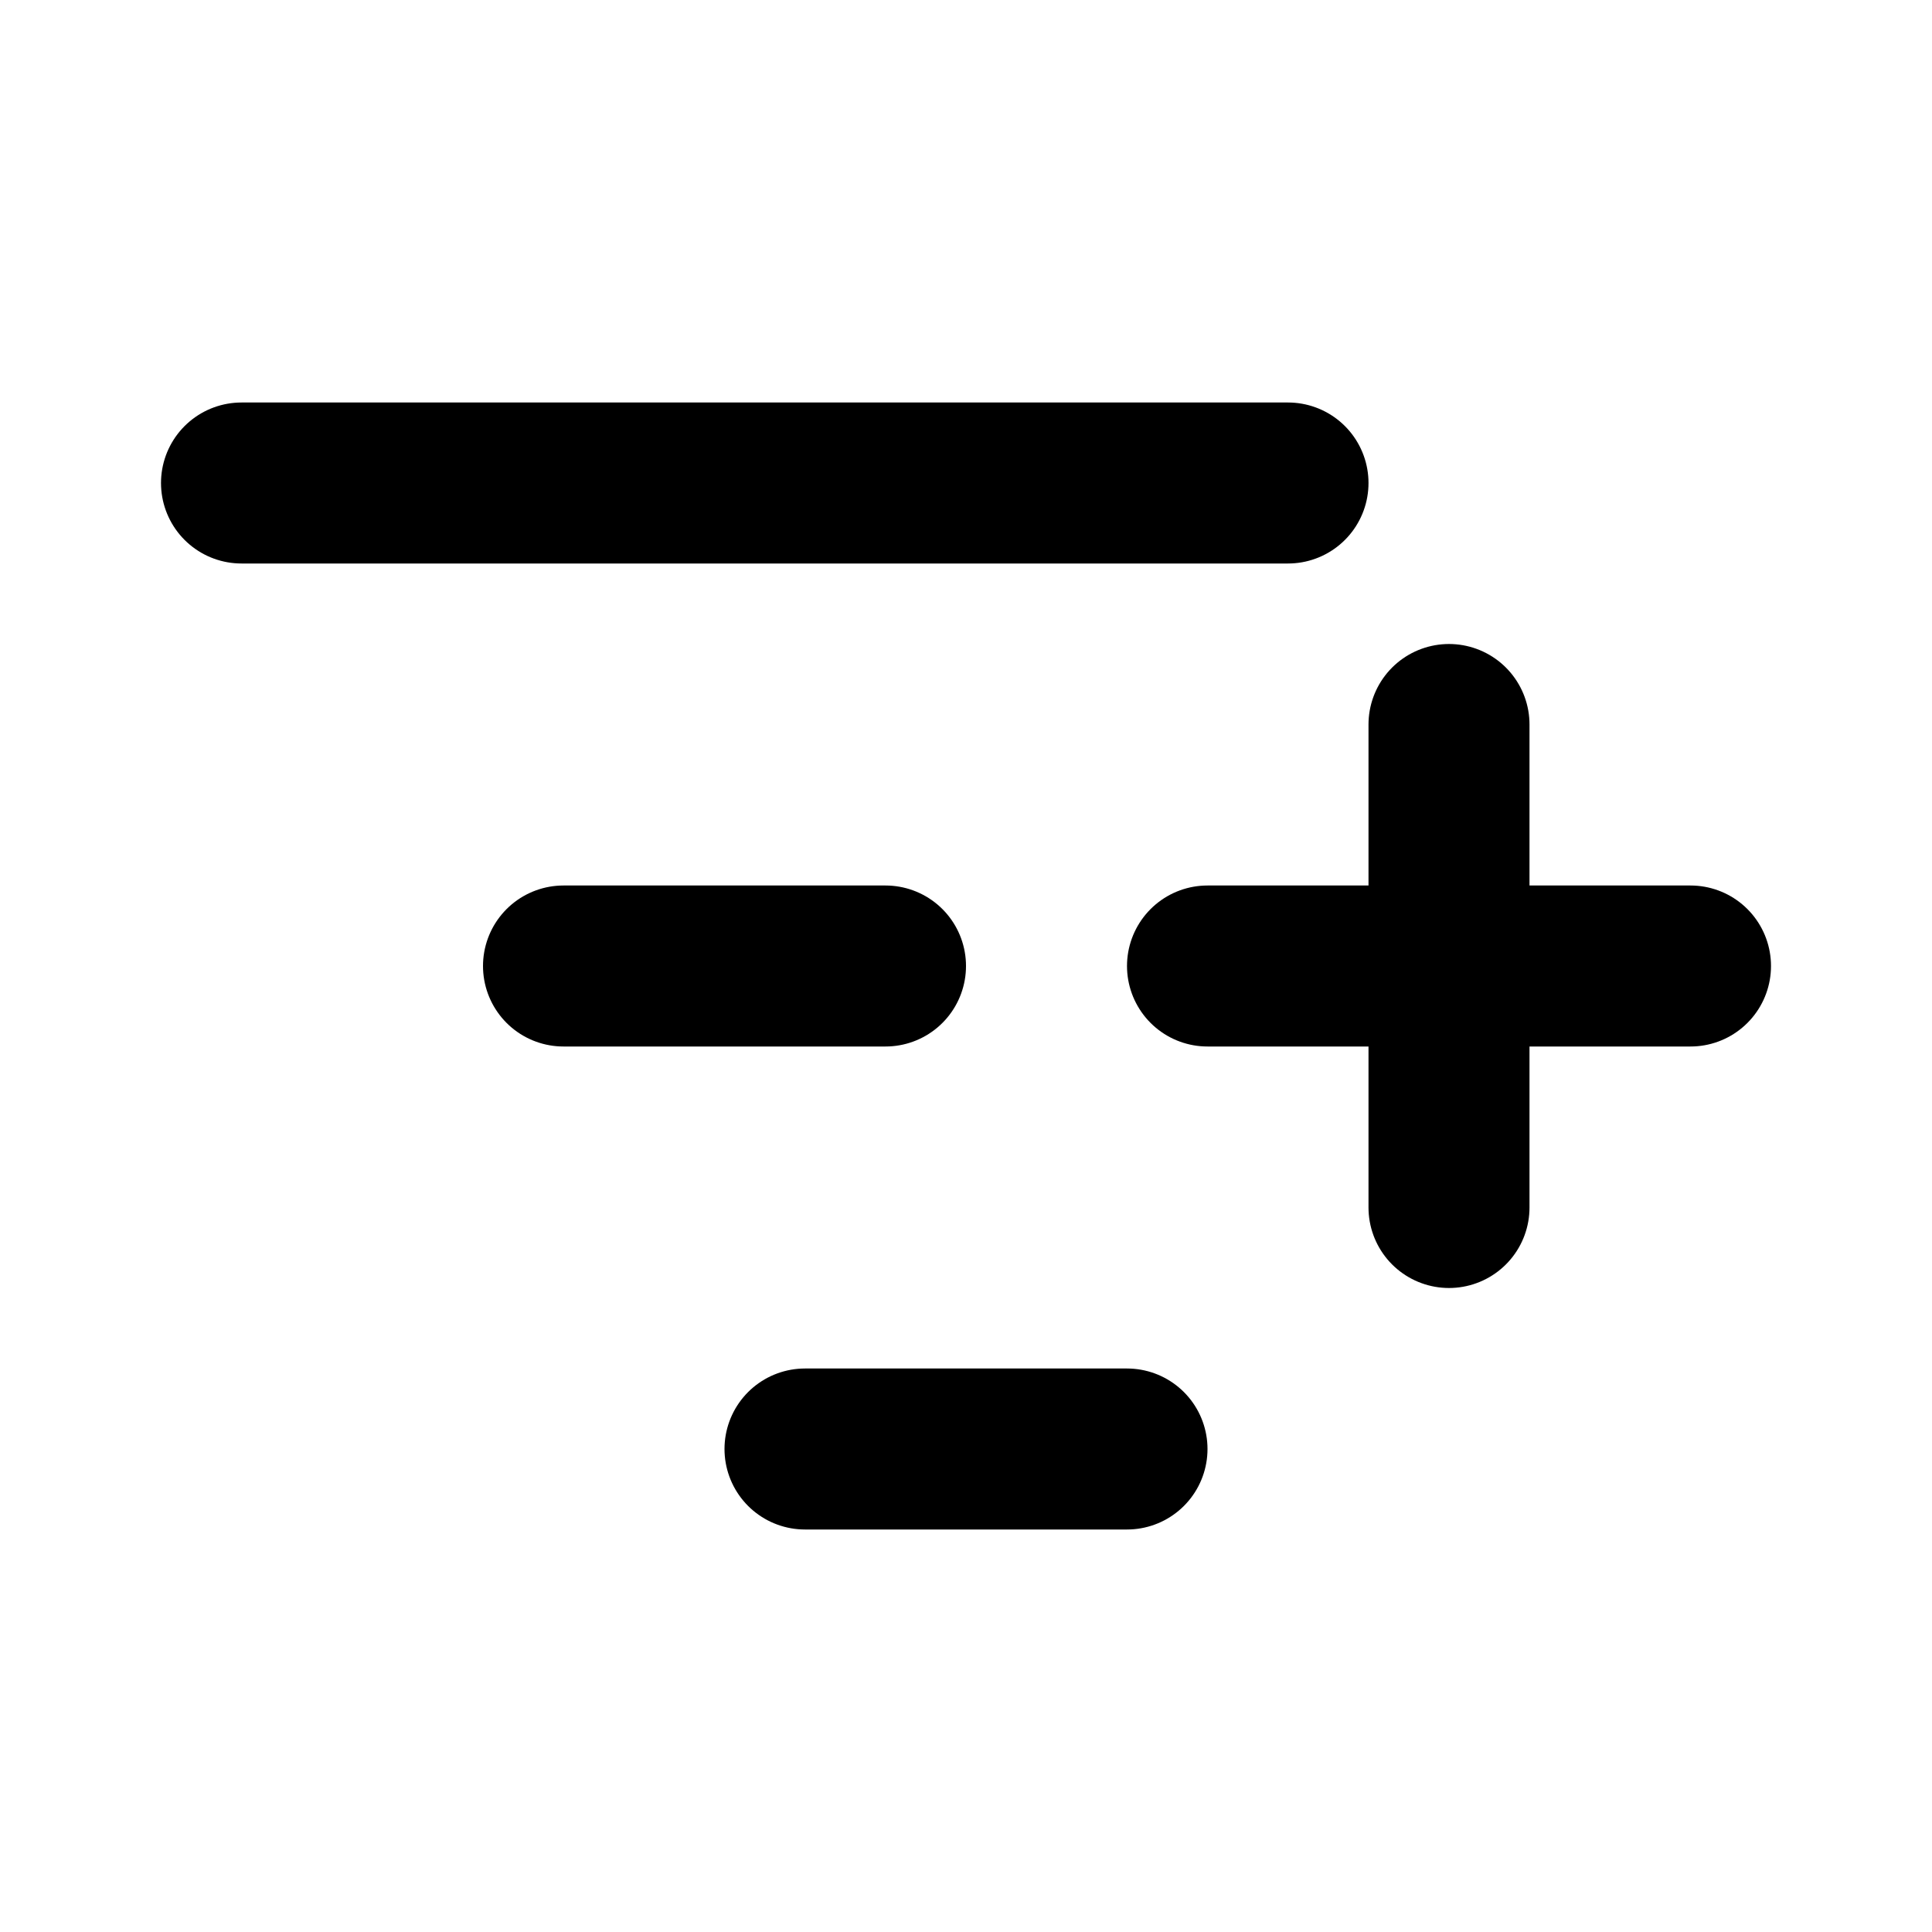
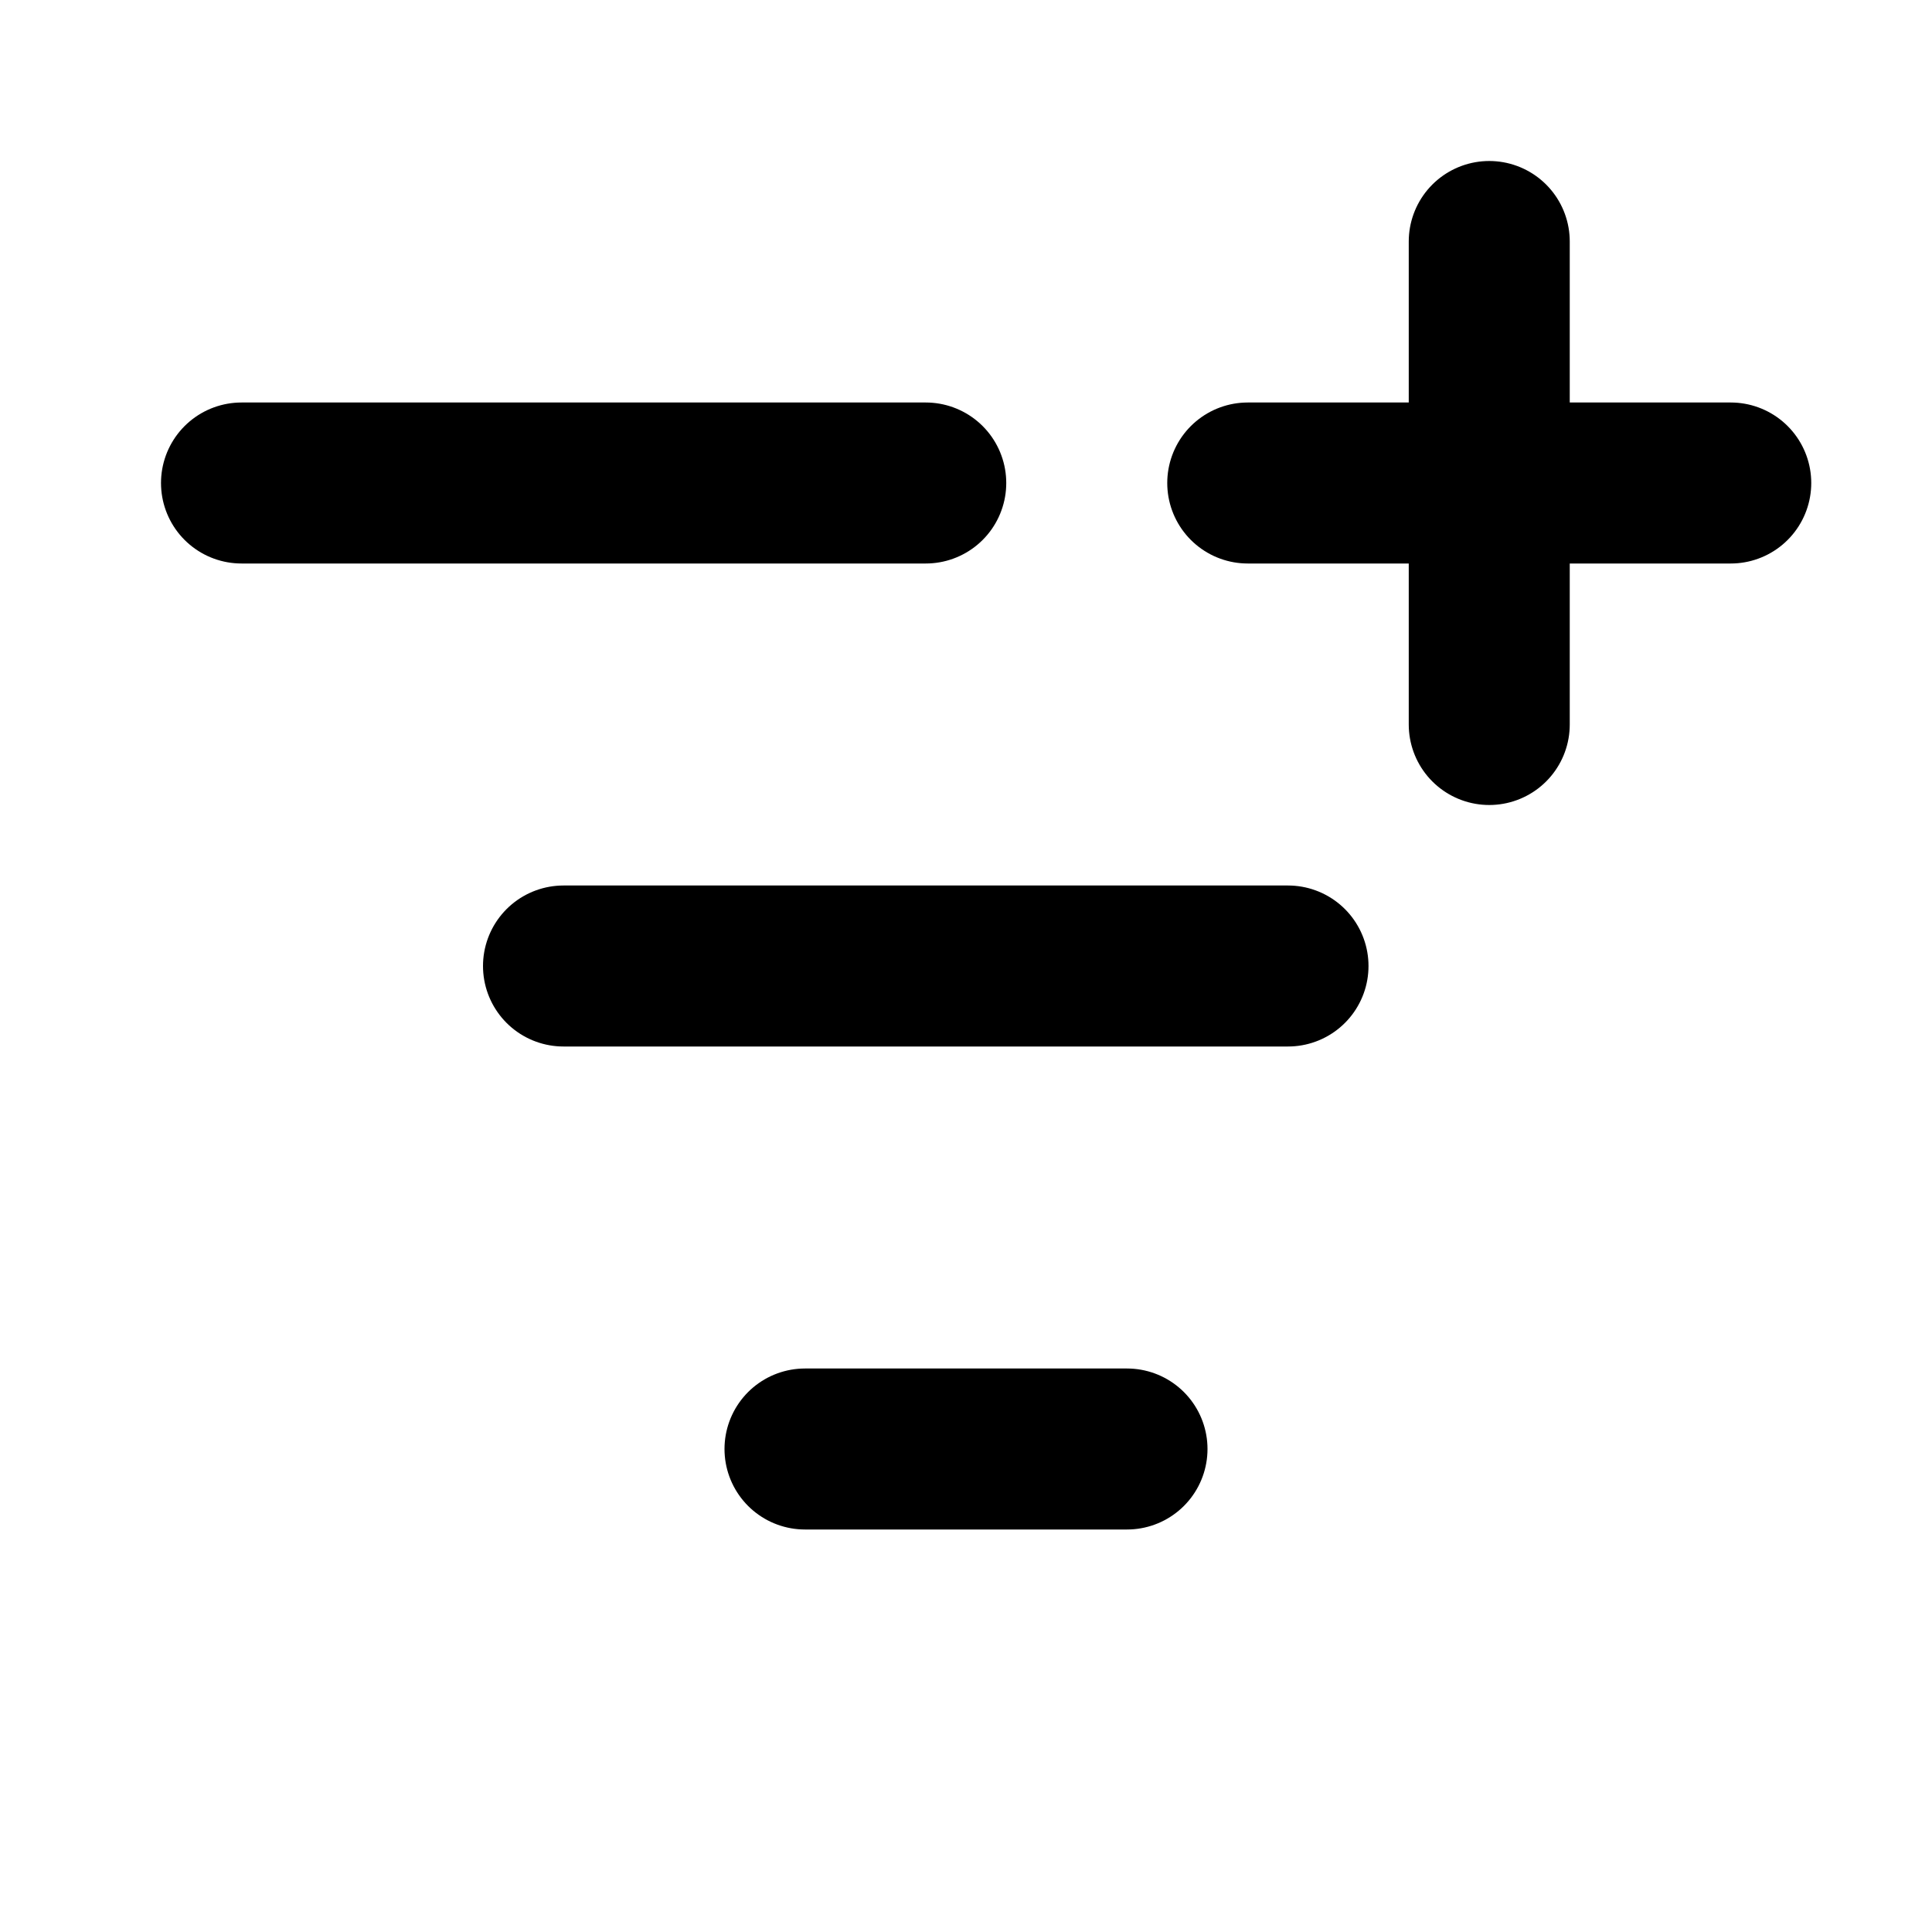
<svg xmlns="http://www.w3.org/2000/svg" width="24" height="24" viewBox="0 0 24 24" fill="none" stroke="currentColor" stroke-width="2" stroke-linecap="round" stroke-linejoin="round">
  <path d="M10 18h4" />
-   <path d="M16 6H3" />
-   <path d="M18 9v6" />
-   <path d="M21 12h-6" />
-   <path d="M7 12h4" />
+   <path d="M11.5 6H3" />
+   <path d="M15.5 6h6" />
+   <path d="M18.5 9V3" />
+   <path d="M7 12h9" />
</svg>
